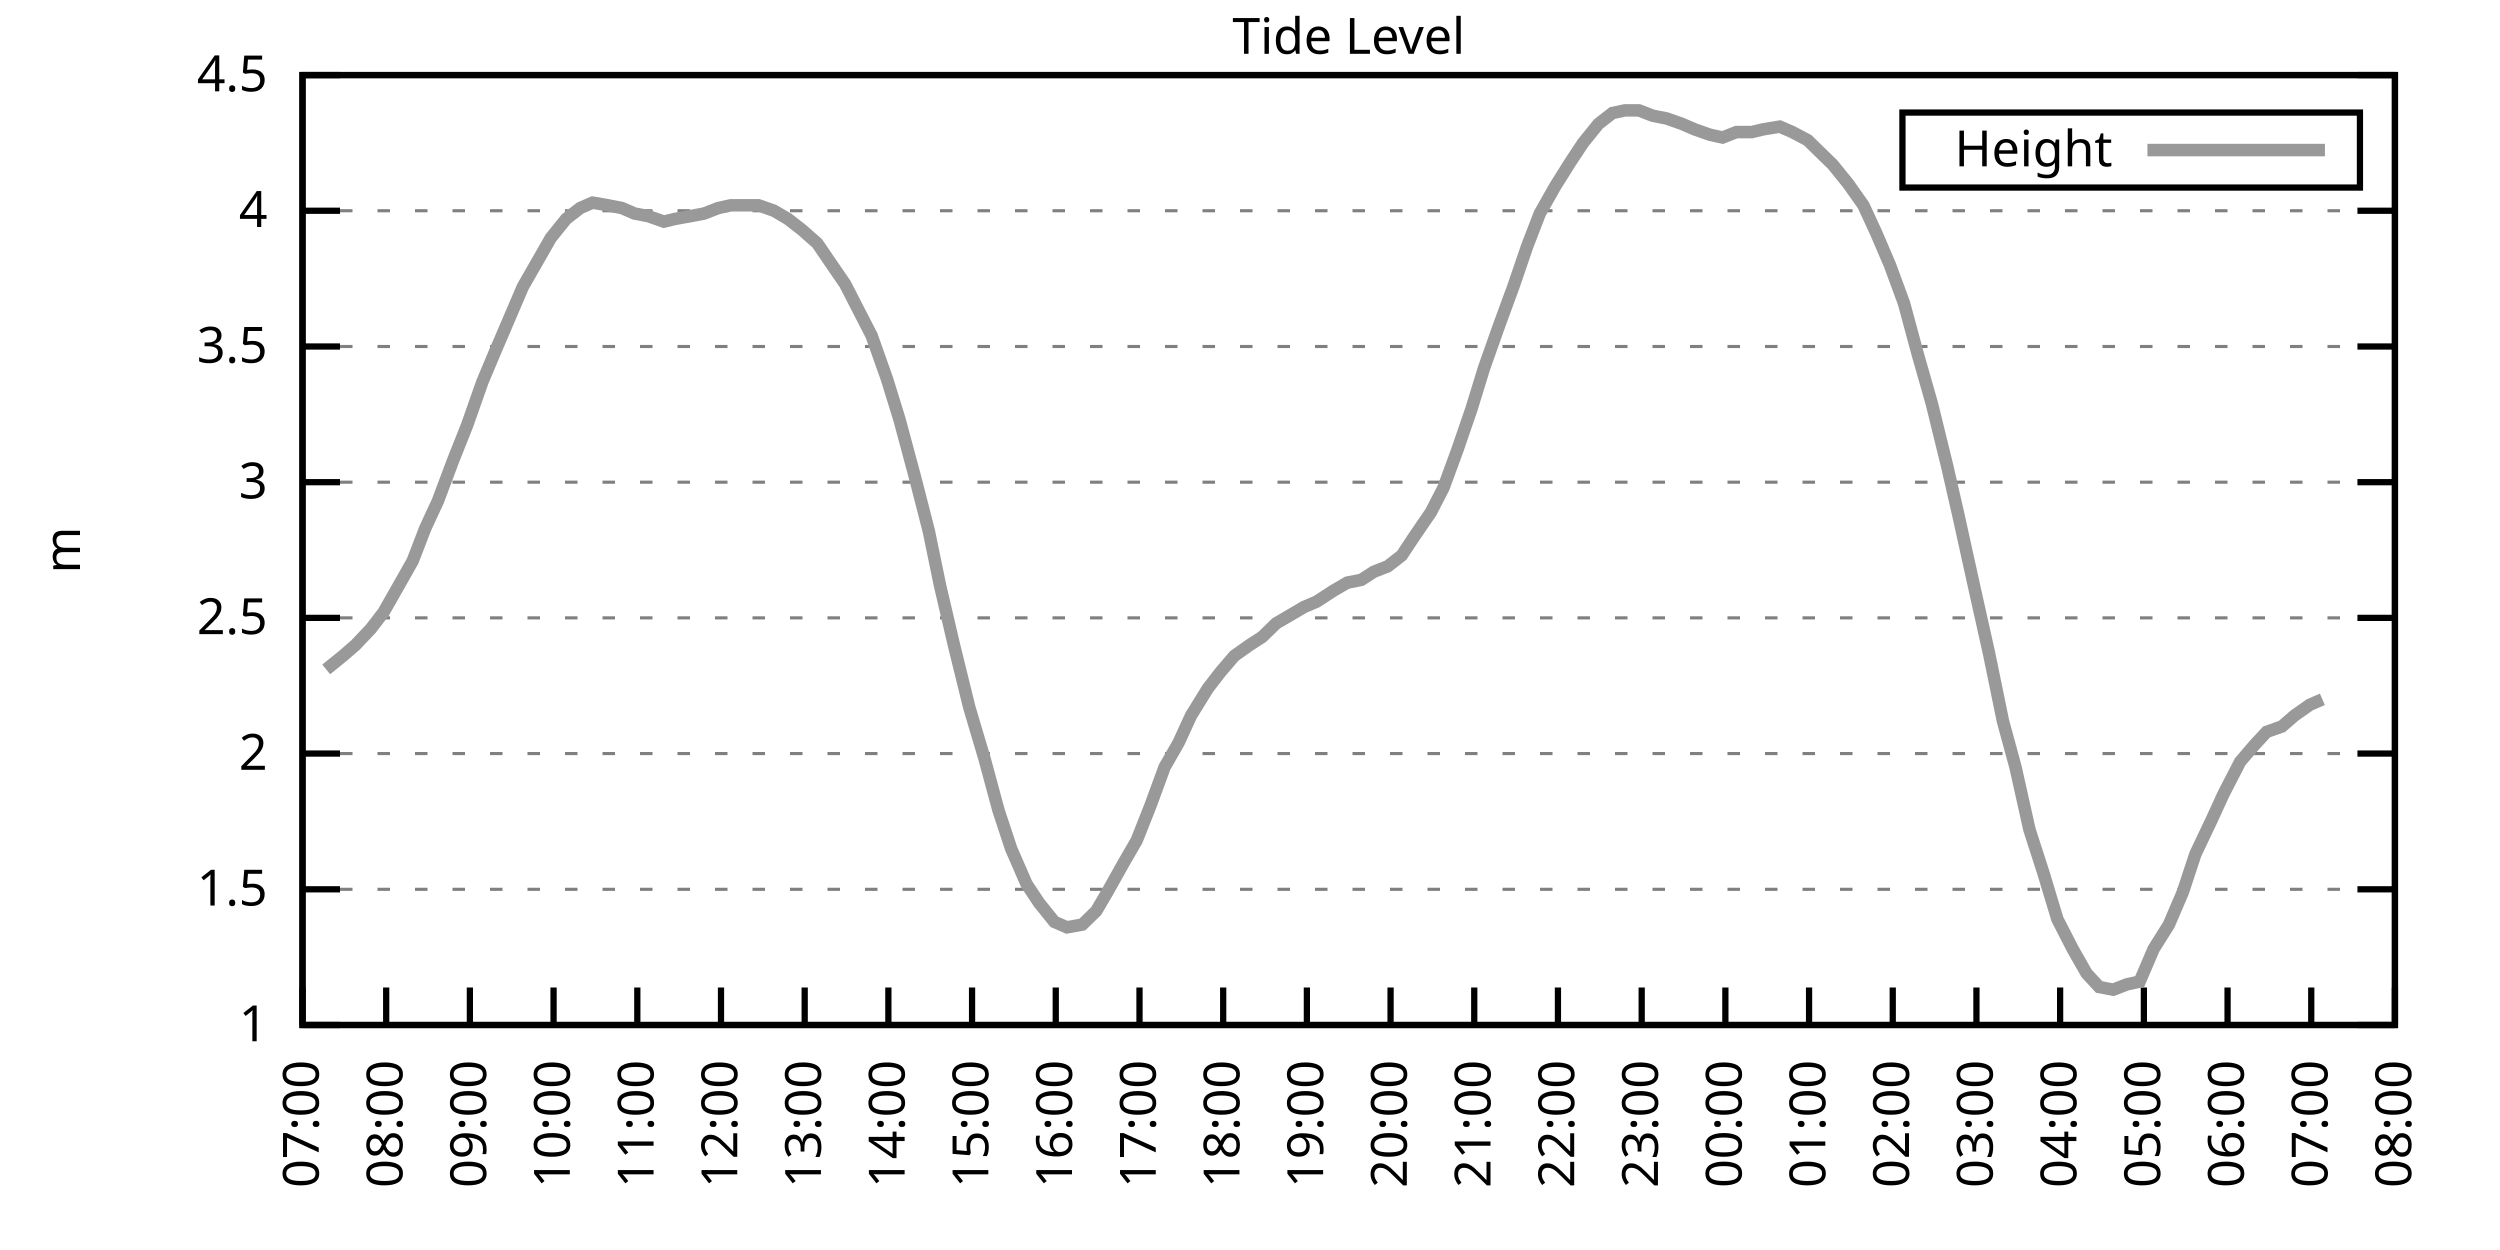
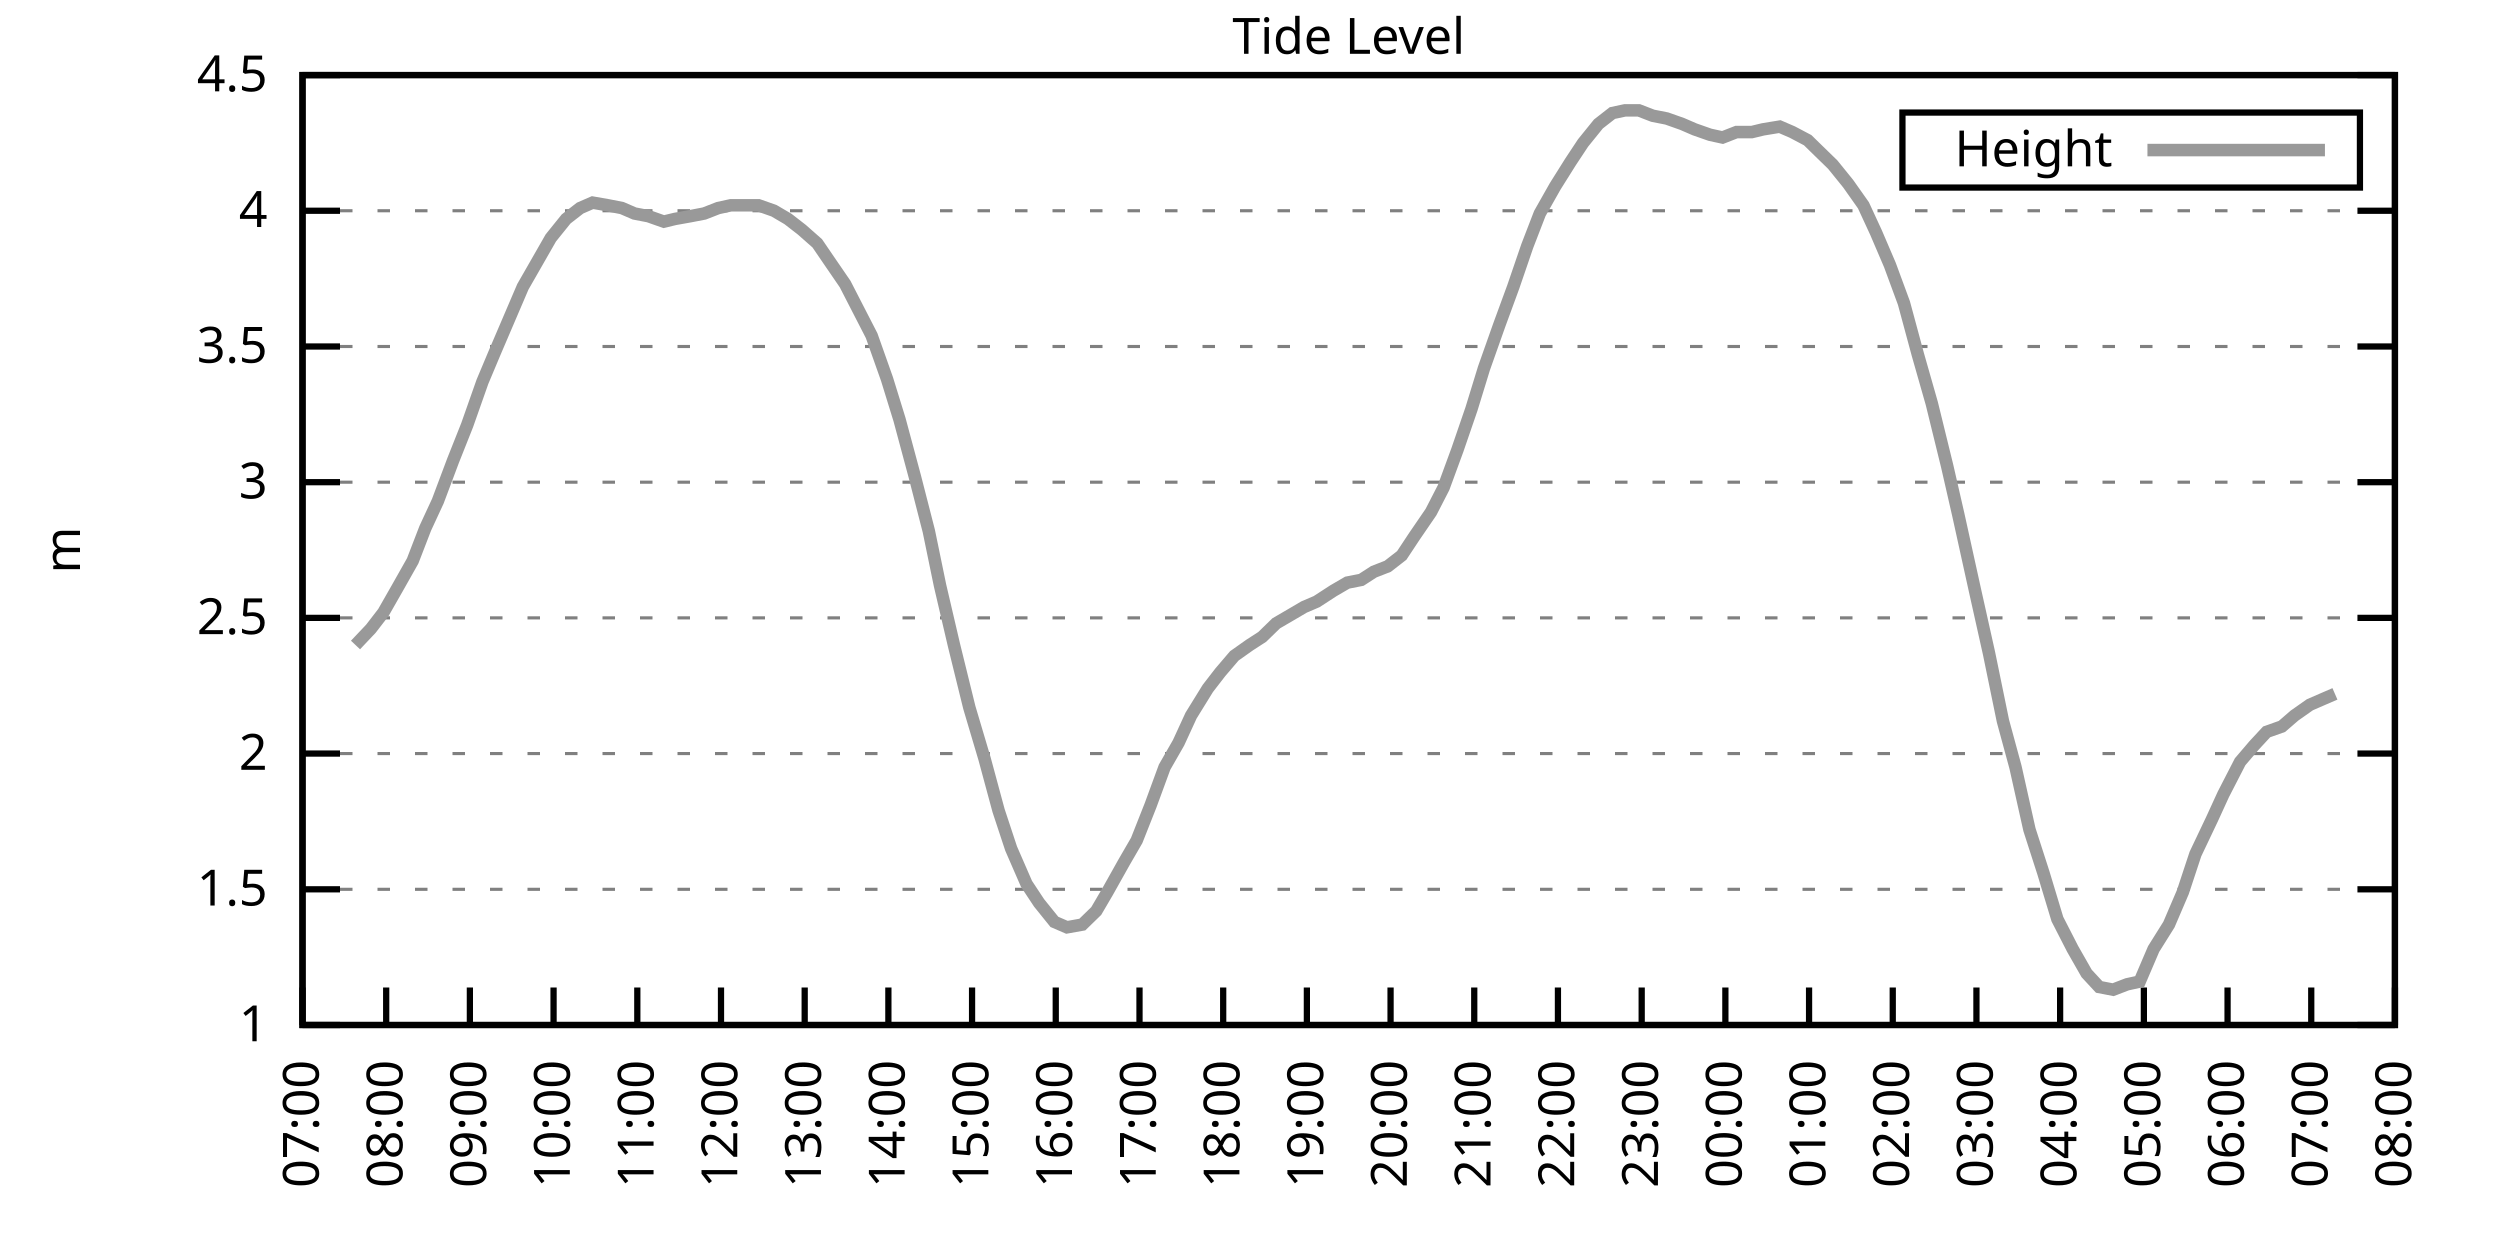
<svg xmlns="http://www.w3.org/2000/svg" xmlns:xlink="http://www.w3.org/1999/xlink" width="400" height="200" viewBox="0 0 400 200">
  <g id="gnuplot_canvas">
    <rect x="0" y="0" width="400" height="200" fill="none" />
    <defs>
      <circle id="gpDot" r="0.5" stroke-width="0.5" stroke="currentColor" />
      <path id="gpPt0" stroke-width="0.333" stroke="currentColor" d="M-1,0 h2 M0,-1 v2" />
      <path id="gpPt1" stroke-width="0.333" stroke="currentColor" d="M-1,-1 L1,1 M1,-1 L-1,1" />
      <path id="gpPt2" stroke-width="0.333" stroke="currentColor" d="M-1,0 L1,0 M0,-1 L0,1 M-1,-1 L1,1 M-1,1 L1,-1" />
      <rect id="gpPt3" stroke-width="0.333" stroke="currentColor" x="-1" y="-1" width="2" height="2" />
      <rect id="gpPt4" stroke-width="0.333" stroke="currentColor" fill="currentColor" x="-1" y="-1" width="2" height="2" />
      <circle id="gpPt5" stroke-width="0.333" stroke="currentColor" cx="0" cy="0" r="1" />
      <use xlink:href="#gpPt5" id="gpPt6" fill="currentColor" stroke="none" />
      <path id="gpPt7" stroke-width="0.333" stroke="currentColor" d="M0,-1.33 L-1.33,0.67 L1.33,0.67 z" />
      <use xlink:href="#gpPt7" id="gpPt8" fill="currentColor" stroke="none" />
      <use xlink:href="#gpPt7" id="gpPt9" stroke="currentColor" transform="rotate(180)" />
      <use xlink:href="#gpPt9" id="gpPt10" fill="currentColor" stroke="none" />
      <use xlink:href="#gpPt3" id="gpPt11" stroke="currentColor" transform="rotate(45)" />
      <use xlink:href="#gpPt11" id="gpPt12" fill="currentColor" stroke="none" />
      <path id="gpPt13" stroke-width="0.333" stroke="currentColor" d="M0,1.330 L1.265,0.411 L0.782,-1.067 L-0.782,-1.076 L-1.265,0.411 z" />
      <use xlink:href="#gpPt13" id="gpPt14" fill="currentColor" stroke="none" />
      <filter id="textbox" filterUnits="objectBoundingBox" x="0" y="0" height="1" width="1">
        <feFlood flood-color="white" flood-opacity="1" result="bgnd" />
        <feComposite in="SourceGraphic" in2="bgnd" operator="atop" />
      </filter>
      <filter id="greybox" filterUnits="objectBoundingBox" x="0" y="0" height="1" width="1">
        <feFlood flood-color="lightgrey" flood-opacity="1" result="grey" />
        <feComposite in="SourceGraphic" in2="grey" operator="atop" />
      </filter>
    </defs>
    <g fill="none" color="white" stroke="currentColor" stroke-width="1.00" stroke-linecap="butt" stroke-linejoin="miter">
</g>
    <g fill="none" color="black" stroke="currentColor" stroke-width="1.00" stroke-linecap="butt" stroke-linejoin="miter">
      <g stroke="none" shape-rendering="crispEdges">
        <polygon fill="rgb(255, 255, 255)" points="48.40,164.00 383.18,164.00 383.18,12.02 48.40,12.02 " />
      </g>
    </g>
    <g fill="none" color="black" stroke="currentColor" stroke-width="1.00" stroke-linecap="butt" stroke-linejoin="miter">
</g>
    <g fill="none" color="black" stroke="black" stroke-width="0.50" stroke-linecap="butt" stroke-linejoin="miter">
</g>
    <g fill="none" color="gray" stroke="currentColor" stroke-width="0.50" stroke-linecap="butt" stroke-linejoin="miter">
      <path stroke="gray" stroke-dasharray="2,4" class="gridline" d="M48.40,164.00 L383.19,164.00  " />
    </g>
    <g fill="none" color="gray" stroke="gray" stroke-width="1.00" stroke-linecap="butt" stroke-linejoin="miter">
</g>
    <g fill="none" color="black" stroke="currentColor" stroke-width="1.00" stroke-linecap="butt" stroke-linejoin="miter">
      <path stroke="black" d="M48.40,164.00 L54.40,164.00 M383.19,164.00 L377.19,164.00  " />
      <g transform="translate(42.80,166.60)" stroke="none" fill="black" font-family="Sans" font-size="8.00" text-anchor="end">
        <text>
          <tspan font-family="Sans"> 1</tspan>
        </text>
      </g>
    </g>
    <g fill="none" color="black" stroke="currentColor" stroke-width="1.00" stroke-linecap="butt" stroke-linejoin="miter">
</g>
    <g fill="none" color="black" stroke="black" stroke-width="0.50" stroke-linecap="butt" stroke-linejoin="miter">
</g>
    <g fill="none" color="gray" stroke="currentColor" stroke-width="0.50" stroke-linecap="butt" stroke-linejoin="miter">
      <path stroke="gray" stroke-dasharray="2,4" class="gridline" d="M48.40,142.29 L383.19,142.29  " />
    </g>
    <g fill="none" color="gray" stroke="gray" stroke-width="1.00" stroke-linecap="butt" stroke-linejoin="miter">
</g>
    <g fill="none" color="black" stroke="currentColor" stroke-width="1.00" stroke-linecap="butt" stroke-linejoin="miter">
      <path stroke="black" d="M48.40,142.29 L54.40,142.29 M383.19,142.29 L377.19,142.29  " />
      <g transform="translate(42.80,144.89)" stroke="none" fill="black" font-family="Sans" font-size="8.00" text-anchor="end">
        <text>
          <tspan font-family="Sans"> 1.5</tspan>
        </text>
      </g>
    </g>
    <g fill="none" color="black" stroke="currentColor" stroke-width="1.00" stroke-linecap="butt" stroke-linejoin="miter">
</g>
    <g fill="none" color="black" stroke="black" stroke-width="0.50" stroke-linecap="butt" stroke-linejoin="miter">
</g>
    <g fill="none" color="gray" stroke="currentColor" stroke-width="0.50" stroke-linecap="butt" stroke-linejoin="miter">
      <path stroke="gray" stroke-dasharray="2,4" class="gridline" d="M48.40,120.57 L383.19,120.57  " />
    </g>
    <g fill="none" color="gray" stroke="gray" stroke-width="1.00" stroke-linecap="butt" stroke-linejoin="miter">
</g>
    <g fill="none" color="black" stroke="currentColor" stroke-width="1.00" stroke-linecap="butt" stroke-linejoin="miter">
      <path stroke="black" d="M48.40,120.57 L54.40,120.57 M383.19,120.57 L377.19,120.57  " />
      <g transform="translate(42.80,123.17)" stroke="none" fill="black" font-family="Sans" font-size="8.00" text-anchor="end">
        <text>
          <tspan font-family="Sans"> 2</tspan>
        </text>
      </g>
    </g>
    <g fill="none" color="black" stroke="currentColor" stroke-width="1.00" stroke-linecap="butt" stroke-linejoin="miter">
</g>
    <g fill="none" color="black" stroke="black" stroke-width="0.50" stroke-linecap="butt" stroke-linejoin="miter">
</g>
    <g fill="none" color="gray" stroke="currentColor" stroke-width="0.50" stroke-linecap="butt" stroke-linejoin="miter">
      <path stroke="gray" stroke-dasharray="2,4" class="gridline" d="M48.40,98.86 L383.19,98.86  " />
    </g>
    <g fill="none" color="gray" stroke="gray" stroke-width="1.00" stroke-linecap="butt" stroke-linejoin="miter">
</g>
    <g fill="none" color="black" stroke="currentColor" stroke-width="1.00" stroke-linecap="butt" stroke-linejoin="miter">
      <path stroke="black" d="M48.40,98.86 L54.40,98.86 M383.19,98.86 L377.19,98.86  " />
      <g transform="translate(42.80,101.46)" stroke="none" fill="black" font-family="Sans" font-size="8.00" text-anchor="end">
        <text>
          <tspan font-family="Sans"> 2.5</tspan>
        </text>
      </g>
    </g>
    <g fill="none" color="black" stroke="currentColor" stroke-width="1.00" stroke-linecap="butt" stroke-linejoin="miter">
</g>
    <g fill="none" color="black" stroke="black" stroke-width="0.50" stroke-linecap="butt" stroke-linejoin="miter">
</g>
    <g fill="none" color="gray" stroke="currentColor" stroke-width="0.50" stroke-linecap="butt" stroke-linejoin="miter">
      <path stroke="gray" stroke-dasharray="2,4" class="gridline" d="M48.40,77.15 L383.19,77.15  " />
    </g>
    <g fill="none" color="gray" stroke="gray" stroke-width="1.00" stroke-linecap="butt" stroke-linejoin="miter">
</g>
    <g fill="none" color="black" stroke="currentColor" stroke-width="1.00" stroke-linecap="butt" stroke-linejoin="miter">
      <path stroke="black" d="M48.40,77.15 L54.40,77.15 M383.19,77.15 L377.19,77.15  " />
      <g transform="translate(42.80,79.75)" stroke="none" fill="black" font-family="Sans" font-size="8.00" text-anchor="end">
        <text>
          <tspan font-family="Sans"> 3</tspan>
        </text>
      </g>
    </g>
    <g fill="none" color="black" stroke="currentColor" stroke-width="1.00" stroke-linecap="butt" stroke-linejoin="miter">
</g>
    <g fill="none" color="black" stroke="black" stroke-width="0.50" stroke-linecap="butt" stroke-linejoin="miter">
</g>
    <g fill="none" color="gray" stroke="currentColor" stroke-width="0.50" stroke-linecap="butt" stroke-linejoin="miter">
      <path stroke="gray" stroke-dasharray="2,4" class="gridline" d="M48.40,55.44 L383.19,55.44  " />
    </g>
    <g fill="none" color="gray" stroke="gray" stroke-width="1.00" stroke-linecap="butt" stroke-linejoin="miter">
</g>
    <g fill="none" color="black" stroke="currentColor" stroke-width="1.00" stroke-linecap="butt" stroke-linejoin="miter">
      <path stroke="black" d="M48.40,55.44 L54.40,55.44 M383.19,55.44 L377.19,55.44  " />
      <g transform="translate(42.80,58.04)" stroke="none" fill="black" font-family="Sans" font-size="8.00" text-anchor="end">
        <text>
          <tspan font-family="Sans"> 3.5</tspan>
        </text>
      </g>
    </g>
    <g fill="none" color="black" stroke="currentColor" stroke-width="1.00" stroke-linecap="butt" stroke-linejoin="miter">
</g>
    <g fill="none" color="black" stroke="black" stroke-width="0.50" stroke-linecap="butt" stroke-linejoin="miter">
</g>
    <g fill="none" color="gray" stroke="currentColor" stroke-width="0.50" stroke-linecap="butt" stroke-linejoin="miter">
      <path stroke="gray" stroke-dasharray="2,4" class="gridline" d="M48.40,33.72 L383.19,33.72  " />
    </g>
    <g fill="none" color="gray" stroke="gray" stroke-width="1.00" stroke-linecap="butt" stroke-linejoin="miter">
</g>
    <g fill="none" color="black" stroke="currentColor" stroke-width="1.00" stroke-linecap="butt" stroke-linejoin="miter">
      <path stroke="black" d="M48.40,33.72 L54.40,33.72 M383.19,33.72 L377.19,33.72  " />
      <g transform="translate(42.80,36.32)" stroke="none" fill="black" font-family="Sans" font-size="8.00" text-anchor="end">
        <text>
          <tspan font-family="Sans"> 4</tspan>
        </text>
      </g>
    </g>
    <g fill="none" color="black" stroke="currentColor" stroke-width="1.00" stroke-linecap="butt" stroke-linejoin="miter">
</g>
    <g fill="none" color="black" stroke="black" stroke-width="0.50" stroke-linecap="butt" stroke-linejoin="miter">
</g>
    <g fill="none" color="gray" stroke="currentColor" stroke-width="0.50" stroke-linecap="butt" stroke-linejoin="miter">
      <path stroke="gray" stroke-dasharray="2,4" class="gridline" d="M48.40,12.01 L383.19,12.01  " />
    </g>
    <g fill="none" color="gray" stroke="gray" stroke-width="1.00" stroke-linecap="butt" stroke-linejoin="miter">
</g>
    <g fill="none" color="black" stroke="currentColor" stroke-width="1.00" stroke-linecap="butt" stroke-linejoin="miter">
      <path stroke="black" d="M48.40,12.01 L54.40,12.01 M383.19,12.01 L377.19,12.01  " />
      <g transform="translate(42.80,14.61)" stroke="none" fill="black" font-family="Sans" font-size="8.00" text-anchor="end">
        <text>
          <tspan font-family="Sans"> 4.5</tspan>
        </text>
      </g>
    </g>
    <g fill="none" color="black" stroke="currentColor" stroke-width="1.00" stroke-linecap="butt" stroke-linejoin="miter">
      <path stroke="black" d="M48.40,164.00 L48.40,158.00  " />
      <g transform="translate(51.00,169.60) rotate(270.00)" stroke="none" fill="black" font-family="Sans" font-size="8.00" text-anchor="end">
        <text>
          <tspan font-family="Sans">07:00</tspan>
        </text>
      </g>
    </g>
    <g fill="none" color="black" stroke="currentColor" stroke-width="1.00" stroke-linecap="butt" stroke-linejoin="miter">
      <path stroke="black" d="M61.79,164.00 L61.79,158.00  " />
      <g transform="translate(64.39,169.60) rotate(270.00)" stroke="none" fill="black" font-family="Sans" font-size="8.00" text-anchor="end">
        <text>
          <tspan font-family="Sans">08:00</tspan>
        </text>
      </g>
    </g>
    <g fill="none" color="black" stroke="currentColor" stroke-width="1.00" stroke-linecap="butt" stroke-linejoin="miter">
      <path stroke="black" d="M75.18,164.00 L75.18,158.00  " />
      <g transform="translate(77.78,169.60) rotate(270.00)" stroke="none" fill="black" font-family="Sans" font-size="8.00" text-anchor="end">
        <text>
          <tspan font-family="Sans">09:00</tspan>
        </text>
      </g>
    </g>
    <g fill="none" color="black" stroke="currentColor" stroke-width="1.00" stroke-linecap="butt" stroke-linejoin="miter">
      <path stroke="black" d="M88.57,164.00 L88.57,158.00  " />
      <g transform="translate(91.17,169.60) rotate(270.00)" stroke="none" fill="black" font-family="Sans" font-size="8.00" text-anchor="end">
        <text>
          <tspan font-family="Sans">10:00</tspan>
        </text>
      </g>
    </g>
    <g fill="none" color="black" stroke="currentColor" stroke-width="1.00" stroke-linecap="butt" stroke-linejoin="miter">
      <path stroke="black" d="M101.97,164.00 L101.97,158.00  " />
      <g transform="translate(104.57,169.60) rotate(270.00)" stroke="none" fill="black" font-family="Sans" font-size="8.00" text-anchor="end">
        <text>
          <tspan font-family="Sans">11:00</tspan>
        </text>
      </g>
    </g>
    <g fill="none" color="black" stroke="currentColor" stroke-width="1.00" stroke-linecap="butt" stroke-linejoin="miter">
      <path stroke="black" d="M115.36,164.00 L115.36,158.00  " />
      <g transform="translate(117.96,169.60) rotate(270.00)" stroke="none" fill="black" font-family="Sans" font-size="8.00" text-anchor="end">
        <text>
          <tspan font-family="Sans">12:00</tspan>
        </text>
      </g>
    </g>
    <g fill="none" color="black" stroke="currentColor" stroke-width="1.00" stroke-linecap="butt" stroke-linejoin="miter">
      <path stroke="black" d="M128.75,164.00 L128.75,158.00  " />
      <g transform="translate(131.35,169.60) rotate(270.00)" stroke="none" fill="black" font-family="Sans" font-size="8.00" text-anchor="end">
        <text>
          <tspan font-family="Sans">13:00</tspan>
        </text>
      </g>
    </g>
    <g fill="none" color="black" stroke="currentColor" stroke-width="1.00" stroke-linecap="butt" stroke-linejoin="miter">
      <path stroke="black" d="M142.14,164.00 L142.14,158.00  " />
      <g transform="translate(144.74,169.60) rotate(270.00)" stroke="none" fill="black" font-family="Sans" font-size="8.00" text-anchor="end">
        <text>
          <tspan font-family="Sans">14:00</tspan>
        </text>
      </g>
    </g>
    <g fill="none" color="black" stroke="currentColor" stroke-width="1.00" stroke-linecap="butt" stroke-linejoin="miter">
      <path stroke="black" d="M155.53,164.00 L155.53,158.00  " />
      <g transform="translate(158.13,169.60) rotate(270.00)" stroke="none" fill="black" font-family="Sans" font-size="8.00" text-anchor="end">
        <text>
          <tspan font-family="Sans">15:00</tspan>
        </text>
      </g>
    </g>
    <g fill="none" color="black" stroke="currentColor" stroke-width="1.00" stroke-linecap="butt" stroke-linejoin="miter">
      <path stroke="black" d="M168.92,164.00 L168.92,158.00  " />
      <g transform="translate(171.52,169.60) rotate(270.00)" stroke="none" fill="black" font-family="Sans" font-size="8.00" text-anchor="end">
        <text>
          <tspan font-family="Sans">16:00</tspan>
        </text>
      </g>
    </g>
    <g fill="none" color="black" stroke="currentColor" stroke-width="1.00" stroke-linecap="butt" stroke-linejoin="miter">
      <path stroke="black" d="M182.32,164.00 L182.32,158.00  " />
      <g transform="translate(184.92,169.60) rotate(270.00)" stroke="none" fill="black" font-family="Sans" font-size="8.00" text-anchor="end">
        <text>
          <tspan font-family="Sans">17:00</tspan>
        </text>
      </g>
    </g>
    <g fill="none" color="black" stroke="currentColor" stroke-width="1.00" stroke-linecap="butt" stroke-linejoin="miter">
      <path stroke="black" d="M195.71,164.00 L195.71,158.00  " />
      <g transform="translate(198.31,169.60) rotate(270.00)" stroke="none" fill="black" font-family="Sans" font-size="8.00" text-anchor="end">
        <text>
          <tspan font-family="Sans">18:00</tspan>
        </text>
      </g>
    </g>
    <g fill="none" color="black" stroke="currentColor" stroke-width="1.00" stroke-linecap="butt" stroke-linejoin="miter">
      <path stroke="black" d="M209.10,164.00 L209.10,158.00  " />
      <g transform="translate(211.70,169.60) rotate(270.00)" stroke="none" fill="black" font-family="Sans" font-size="8.00" text-anchor="end">
        <text>
          <tspan font-family="Sans">19:00</tspan>
        </text>
      </g>
    </g>
    <g fill="none" color="black" stroke="currentColor" stroke-width="1.00" stroke-linecap="butt" stroke-linejoin="miter">
      <path stroke="black" d="M222.49,164.00 L222.49,158.00  " />
      <g transform="translate(225.09,169.60) rotate(270.00)" stroke="none" fill="black" font-family="Sans" font-size="8.00" text-anchor="end">
        <text>
          <tspan font-family="Sans">20:00</tspan>
        </text>
      </g>
    </g>
    <g fill="none" color="black" stroke="currentColor" stroke-width="1.00" stroke-linecap="butt" stroke-linejoin="miter">
      <path stroke="black" d="M235.88,164.00 L235.88,158.00  " />
      <g transform="translate(238.48,169.60) rotate(270.00)" stroke="none" fill="black" font-family="Sans" font-size="8.00" text-anchor="end">
        <text>
          <tspan font-family="Sans">21:00</tspan>
        </text>
      </g>
    </g>
    <g fill="none" color="black" stroke="currentColor" stroke-width="1.00" stroke-linecap="butt" stroke-linejoin="miter">
      <path stroke="black" d="M249.27,164.00 L249.27,158.00  " />
      <g transform="translate(251.87,169.60) rotate(270.00)" stroke="none" fill="black" font-family="Sans" font-size="8.00" text-anchor="end">
        <text>
          <tspan font-family="Sans">22:00</tspan>
        </text>
      </g>
    </g>
    <g fill="none" color="black" stroke="currentColor" stroke-width="1.00" stroke-linecap="butt" stroke-linejoin="miter">
      <path stroke="black" d="M262.67,164.00 L262.67,158.00  " />
      <g transform="translate(265.27,169.60) rotate(270.00)" stroke="none" fill="black" font-family="Sans" font-size="8.00" text-anchor="end">
        <text>
          <tspan font-family="Sans">23:00</tspan>
        </text>
      </g>
    </g>
    <g fill="none" color="black" stroke="currentColor" stroke-width="1.00" stroke-linecap="butt" stroke-linejoin="miter">
      <path stroke="black" d="M276.06,164.00 L276.06,158.00  " />
      <g transform="translate(278.66,169.60) rotate(270.00)" stroke="none" fill="black" font-family="Sans" font-size="8.00" text-anchor="end">
        <text>
          <tspan font-family="Sans">00:00</tspan>
        </text>
      </g>
    </g>
    <g fill="none" color="black" stroke="currentColor" stroke-width="1.00" stroke-linecap="butt" stroke-linejoin="miter">
      <path stroke="black" d="M289.45,164.00 L289.45,158.00  " />
      <g transform="translate(292.05,169.60) rotate(270.00)" stroke="none" fill="black" font-family="Sans" font-size="8.00" text-anchor="end">
        <text>
          <tspan font-family="Sans">01:00</tspan>
        </text>
      </g>
    </g>
    <g fill="none" color="black" stroke="currentColor" stroke-width="1.00" stroke-linecap="butt" stroke-linejoin="miter">
      <path stroke="black" d="M302.84,164.00 L302.84,158.00  " />
      <g transform="translate(305.44,169.60) rotate(270.00)" stroke="none" fill="black" font-family="Sans" font-size="8.00" text-anchor="end">
        <text>
          <tspan font-family="Sans">02:00</tspan>
        </text>
      </g>
    </g>
    <g fill="none" color="black" stroke="currentColor" stroke-width="1.00" stroke-linecap="butt" stroke-linejoin="miter">
      <path stroke="black" d="M316.23,164.00 L316.23,158.00  " />
      <g transform="translate(318.83,169.60) rotate(270.00)" stroke="none" fill="black" font-family="Sans" font-size="8.00" text-anchor="end">
        <text>
          <tspan font-family="Sans">03:00</tspan>
        </text>
      </g>
    </g>
    <g fill="none" color="black" stroke="currentColor" stroke-width="1.00" stroke-linecap="butt" stroke-linejoin="miter">
      <path stroke="black" d="M329.62,164.00 L329.62,158.00  " />
      <g transform="translate(332.22,169.60) rotate(270.00)" stroke="none" fill="black" font-family="Sans" font-size="8.00" text-anchor="end">
        <text>
          <tspan font-family="Sans">04:00</tspan>
        </text>
      </g>
    </g>
    <g fill="none" color="black" stroke="currentColor" stroke-width="1.00" stroke-linecap="butt" stroke-linejoin="miter">
      <path stroke="black" d="M343.02,164.00 L343.02,158.00  " />
      <g transform="translate(345.62,169.60) rotate(270.00)" stroke="none" fill="black" font-family="Sans" font-size="8.00" text-anchor="end">
        <text>
          <tspan font-family="Sans">05:00</tspan>
        </text>
      </g>
    </g>
    <g fill="none" color="black" stroke="currentColor" stroke-width="1.00" stroke-linecap="butt" stroke-linejoin="miter">
      <path stroke="black" d="M356.41,164.00 L356.41,158.00  " />
      <g transform="translate(359.01,169.60) rotate(270.00)" stroke="none" fill="black" font-family="Sans" font-size="8.00" text-anchor="end">
        <text>
          <tspan font-family="Sans">06:00</tspan>
        </text>
      </g>
    </g>
    <g fill="none" color="black" stroke="currentColor" stroke-width="1.00" stroke-linecap="butt" stroke-linejoin="miter">
      <path stroke="black" d="M369.80,164.00 L369.80,158.00  " />
      <g transform="translate(372.40,169.60) rotate(270.00)" stroke="none" fill="black" font-family="Sans" font-size="8.00" text-anchor="end">
        <text>
          <tspan font-family="Sans">07:00</tspan>
        </text>
      </g>
    </g>
    <g fill="none" color="black" stroke="currentColor" stroke-width="1.00" stroke-linecap="butt" stroke-linejoin="miter">
      <path stroke="black" d="M383.19,164.00 L383.19,158.00  " />
      <g transform="translate(385.79,169.60) rotate(270.00)" stroke="none" fill="black" font-family="Sans" font-size="8.00" text-anchor="end">
        <text>
          <tspan font-family="Sans">08:00</tspan>
        </text>
      </g>
    </g>
    <g fill="none" color="black" stroke="currentColor" stroke-width="1.00" stroke-linecap="butt" stroke-linejoin="miter">
</g>
    <g fill="none" color="black" stroke="currentColor" stroke-width="1.00" stroke-linecap="butt" stroke-linejoin="miter">
      <path stroke="black" d="M48.40,12.01 L48.40,164.00 L383.19,164.00 L383.19,12.01 L48.40,12.01 Z  " />
    </g>
    <g fill="none" color="black" stroke="currentColor" stroke-width="1.00" stroke-linecap="butt" stroke-linejoin="miter">
</g>
    <g fill="none" color="black" stroke="currentColor" stroke-width="1.00" stroke-linecap="butt" stroke-linejoin="miter">
      <path stroke="black" d="M304.39,30.01 L304.39,18.01 L377.59,18.01 L377.59,30.01 L304.39,30.01 Z  " />
    </g>
    <g id="Tide_level_plot_1">
      <g fill="none" color="white" stroke="black" stroke-width="2.00" stroke-linecap="butt" stroke-linejoin="miter">
</g>
      <g fill="none" color="black" stroke="currentColor" stroke-width="2.00" stroke-linecap="butt" stroke-linejoin="miter">
        <g transform="translate(337.99,26.61)" stroke="none" fill="black" font-family="Sans" font-size="8.00" text-anchor="end">
          <text>
            <tspan font-family="Sans">Height</tspan>
          </text>
        </g>
      </g>
      <g fill="none" color="black" stroke="currentColor" stroke-width="2.00" stroke-linecap="butt" stroke-linejoin="miter">
-         <path stroke="rgb(153, 153, 153)" d="M343.59,24.01 L371.99,24.01 M52.19,107.11 L54.87,104.94 L56.88,103.20 L59.34,100.60 L61.35,97.99 L63.58,94.08   L66.03,89.74 L68.04,84.53 L70.05,80.19 L72.50,73.67 L74.74,68.03 L77.19,61.08 L79.20,56.30 L81.43,51.09   L83.66,45.88 L85.90,41.97 L88.13,38.07 L90.58,35.03 L92.82,33.29 L94.82,32.42 L97.28,32.85 L99.51,33.29   L101.52,34.16 L103.75,34.59 L106.21,35.46 L107.99,35.03 L110.45,34.59 L112.68,34.16 L114.91,33.29 L116.92,32.85   L119.60,32.85 L121.38,32.85 L123.84,33.72 L126.07,35.03 L128.30,36.76 L130.76,38.93 L132.54,41.54 L135.22,45.45   L137.45,49.79 L139.46,53.70 L141.92,60.65 L143.93,67.16 L146.38,76.28 L148.61,84.97 L150.40,93.65 L152.63,103.20   L155.09,113.19 L157.54,121.44 L159.77,129.69 L161.78,135.77 L164.24,141.42 L166.25,144.46 L168.70,147.50 L170.71,148.37   L173.17,147.93 L175.40,145.76 L177.18,142.72 L179.86,137.94 L181.87,134.47 L184.10,128.83 L186.33,122.75 L188.57,118.84   L190.57,114.49 L193.25,110.15 L195.26,107.55 L197.49,104.94 L199.95,103.20 L201.96,101.90 L204.19,99.73 L206.42,98.43   L208.65,97.12 L210.66,96.26 L213.34,94.52 L215.57,93.22 L217.80,92.78 L219.81,91.48 L222.04,90.61 L224.28,88.87   L226.29,85.83 L228.96,81.93 L230.97,78.02 L233.20,71.94 L235.44,65.42 L237.44,58.91 L239.90,51.96 L242.13,45.88   L244.36,39.37 L246.37,34.16 L248.83,29.81 L251.28,25.91 L253.29,22.87 L255.75,19.83 L257.98,18.09 L259.99,17.66   L262.22,17.66 L264.45,18.52 L266.68,18.96 L269.14,19.83 L271.15,20.70 L273.60,21.56 L275.61,22.00 L277.84,21.13   L280.30,21.13 L282.08,20.70 L284.76,20.26 L286.77,21.13 L289.23,22.43 L291.01,24.17 L293.24,26.34 L295.70,29.38   L298.15,32.85 L300.16,37.20 L302.39,42.41 L304.63,48.49 L306.86,56.74 L309.09,64.56 L311.54,74.54 L313.33,82.36   L316.01,94.52 L318.24,104.51 L320.47,115.36 L322.48,122.75 L324.71,132.73 L326.95,139.68 L329.18,147.06 L331.63,151.84   L333.86,155.75 L335.87,157.92 L338.10,158.35 L340.34,157.49 L342.35,157.05 L344.58,151.84 L347.03,147.93 L349.26,142.72   L351.27,136.64 L353.95,131.00 L355.74,127.09 L358.42,121.88 L360.65,119.27 L362.66,117.10 L365.11,116.23 L367.12,114.49   L369.58,112.76 L371.58,111.89  " />
+         <path stroke="rgb(153, 153, 153)" d="M343.59,24.01 L371.99,24.01 M56.88,103.20 L59.34,100.60 L61.35,97.99 L63.58,94.08 L66.03,89.74 L68.04,84.53   L70.05,80.19 L72.50,73.67 L74.74,68.03 L77.19,61.08 L79.20,56.30 L81.43,51.09 L83.66,45.88 L85.90,41.97   L88.13,38.07 L90.58,35.03 L92.82,33.29 L94.82,32.42 L97.28,32.85 L99.51,33.29 L101.52,34.16 L103.75,34.59   L106.21,35.46 L107.99,35.03 L110.45,34.59 L112.68,34.16 L114.91,33.29 L116.92,32.85 L119.60,32.85 L121.38,32.85   L123.84,33.72 L126.07,35.03 L128.30,36.76 L130.76,38.93 L132.54,41.54 L135.22,45.45 L137.45,49.79 L139.46,53.70   L141.92,60.65 L143.93,67.16 L146.38,76.28 L148.61,84.97 L150.40,93.65 L152.63,103.20 L155.09,113.19 L157.54,121.44   L159.77,129.69 L161.78,135.77 L164.24,141.42 L166.25,144.46 L168.70,147.50 L170.71,148.37 L173.17,147.93 L175.40,145.76   L177.18,142.72 L179.86,137.94 L181.87,134.47 L184.10,128.83 L186.33,122.75 L188.57,118.84 L190.57,114.49 L193.25,110.15   L195.26,107.55 L197.49,104.94 L199.95,103.20 L201.96,101.90 L204.19,99.73 L206.42,98.43 L208.65,97.12 L210.66,96.26   L213.34,94.52 L215.57,93.22 L217.80,92.78 L219.81,91.48 L222.04,90.61 L224.28,88.87 L226.29,85.83 L228.96,81.93   L230.97,78.02 L233.20,71.94 L235.44,65.42 L237.44,58.91 L239.90,51.96 L242.13,45.88 L244.36,39.37 L246.37,34.16   L248.83,29.81 L251.28,25.91 L253.29,22.87 L255.75,19.83 L257.98,18.09 L259.99,17.66 L262.22,17.66 L264.45,18.52   L266.68,18.96 L269.14,19.83 L271.15,20.70 L273.60,21.56 L275.61,22.00 L277.84,21.13 L280.30,21.13 L282.08,20.70   L284.76,20.26 L286.77,21.13 L289.23,22.43 L291.01,24.17 L293.24,26.34 L295.70,29.38 L298.15,32.85 L300.16,37.20   L302.39,42.41 L304.63,48.49 L306.86,56.74 L309.09,64.56 L311.54,74.54 L313.33,82.36 L316.01,94.52 L318.24,104.51   L320.47,115.36 L322.48,122.75 L324.71,132.73 L326.95,139.68 L329.18,147.06 L331.63,151.84 L333.86,155.75 L335.87,157.92   L338.10,158.35 L340.34,157.49 L342.35,157.05 L344.58,151.84 L347.03,147.93 L349.26,142.72 L351.27,136.64 L353.95,131.00   L355.74,127.09 L358.42,121.88 L360.65,119.27 L362.66,117.10 L365.11,116.23 L367.12,114.49 L369.58,112.76 L371.58,111.89   L373.59,111.02  " />
      </g>
    </g>
    <g fill="none" color="black" stroke="currentColor" stroke-width="2.00" stroke-linecap="butt" stroke-linejoin="miter">
</g>
    <g fill="none" color="black" stroke="black" stroke-width="1.00" stroke-linecap="butt" stroke-linejoin="miter">
</g>
    <g fill="none" color="black" stroke="currentColor" stroke-width="1.00" stroke-linecap="butt" stroke-linejoin="miter">
      <path stroke="black" d="M48.40,12.01 L48.40,164.00 L383.19,164.00 L383.19,12.01 L48.40,12.01 Z  " />
      <g transform="translate(12.80,88.01) rotate(270.00)" stroke="none" fill="black" font-family="Sans" font-size="8.00" text-anchor="middle">
        <text>
          <tspan font-family="Sans">m</tspan>
        </text>
      </g>
    </g>
    <g fill="none" color="black" stroke="currentColor" stroke-width="1.00" stroke-linecap="butt" stroke-linejoin="miter">
</g>
    <g fill="none" color="black" stroke="currentColor" stroke-width="1.00" stroke-linecap="butt" stroke-linejoin="miter">
      <g transform="translate(215.79,8.61)" stroke="none" fill="black" font-family="Sans" font-size="8.00" text-anchor="middle">
        <text>
          <tspan font-family="Sans">Tide Level</tspan>
        </text>
      </g>
    </g>
    <g fill="none" color="black" stroke="currentColor" stroke-width="1.00" stroke-linecap="butt" stroke-linejoin="miter">
</g>
  </g>
</svg>
